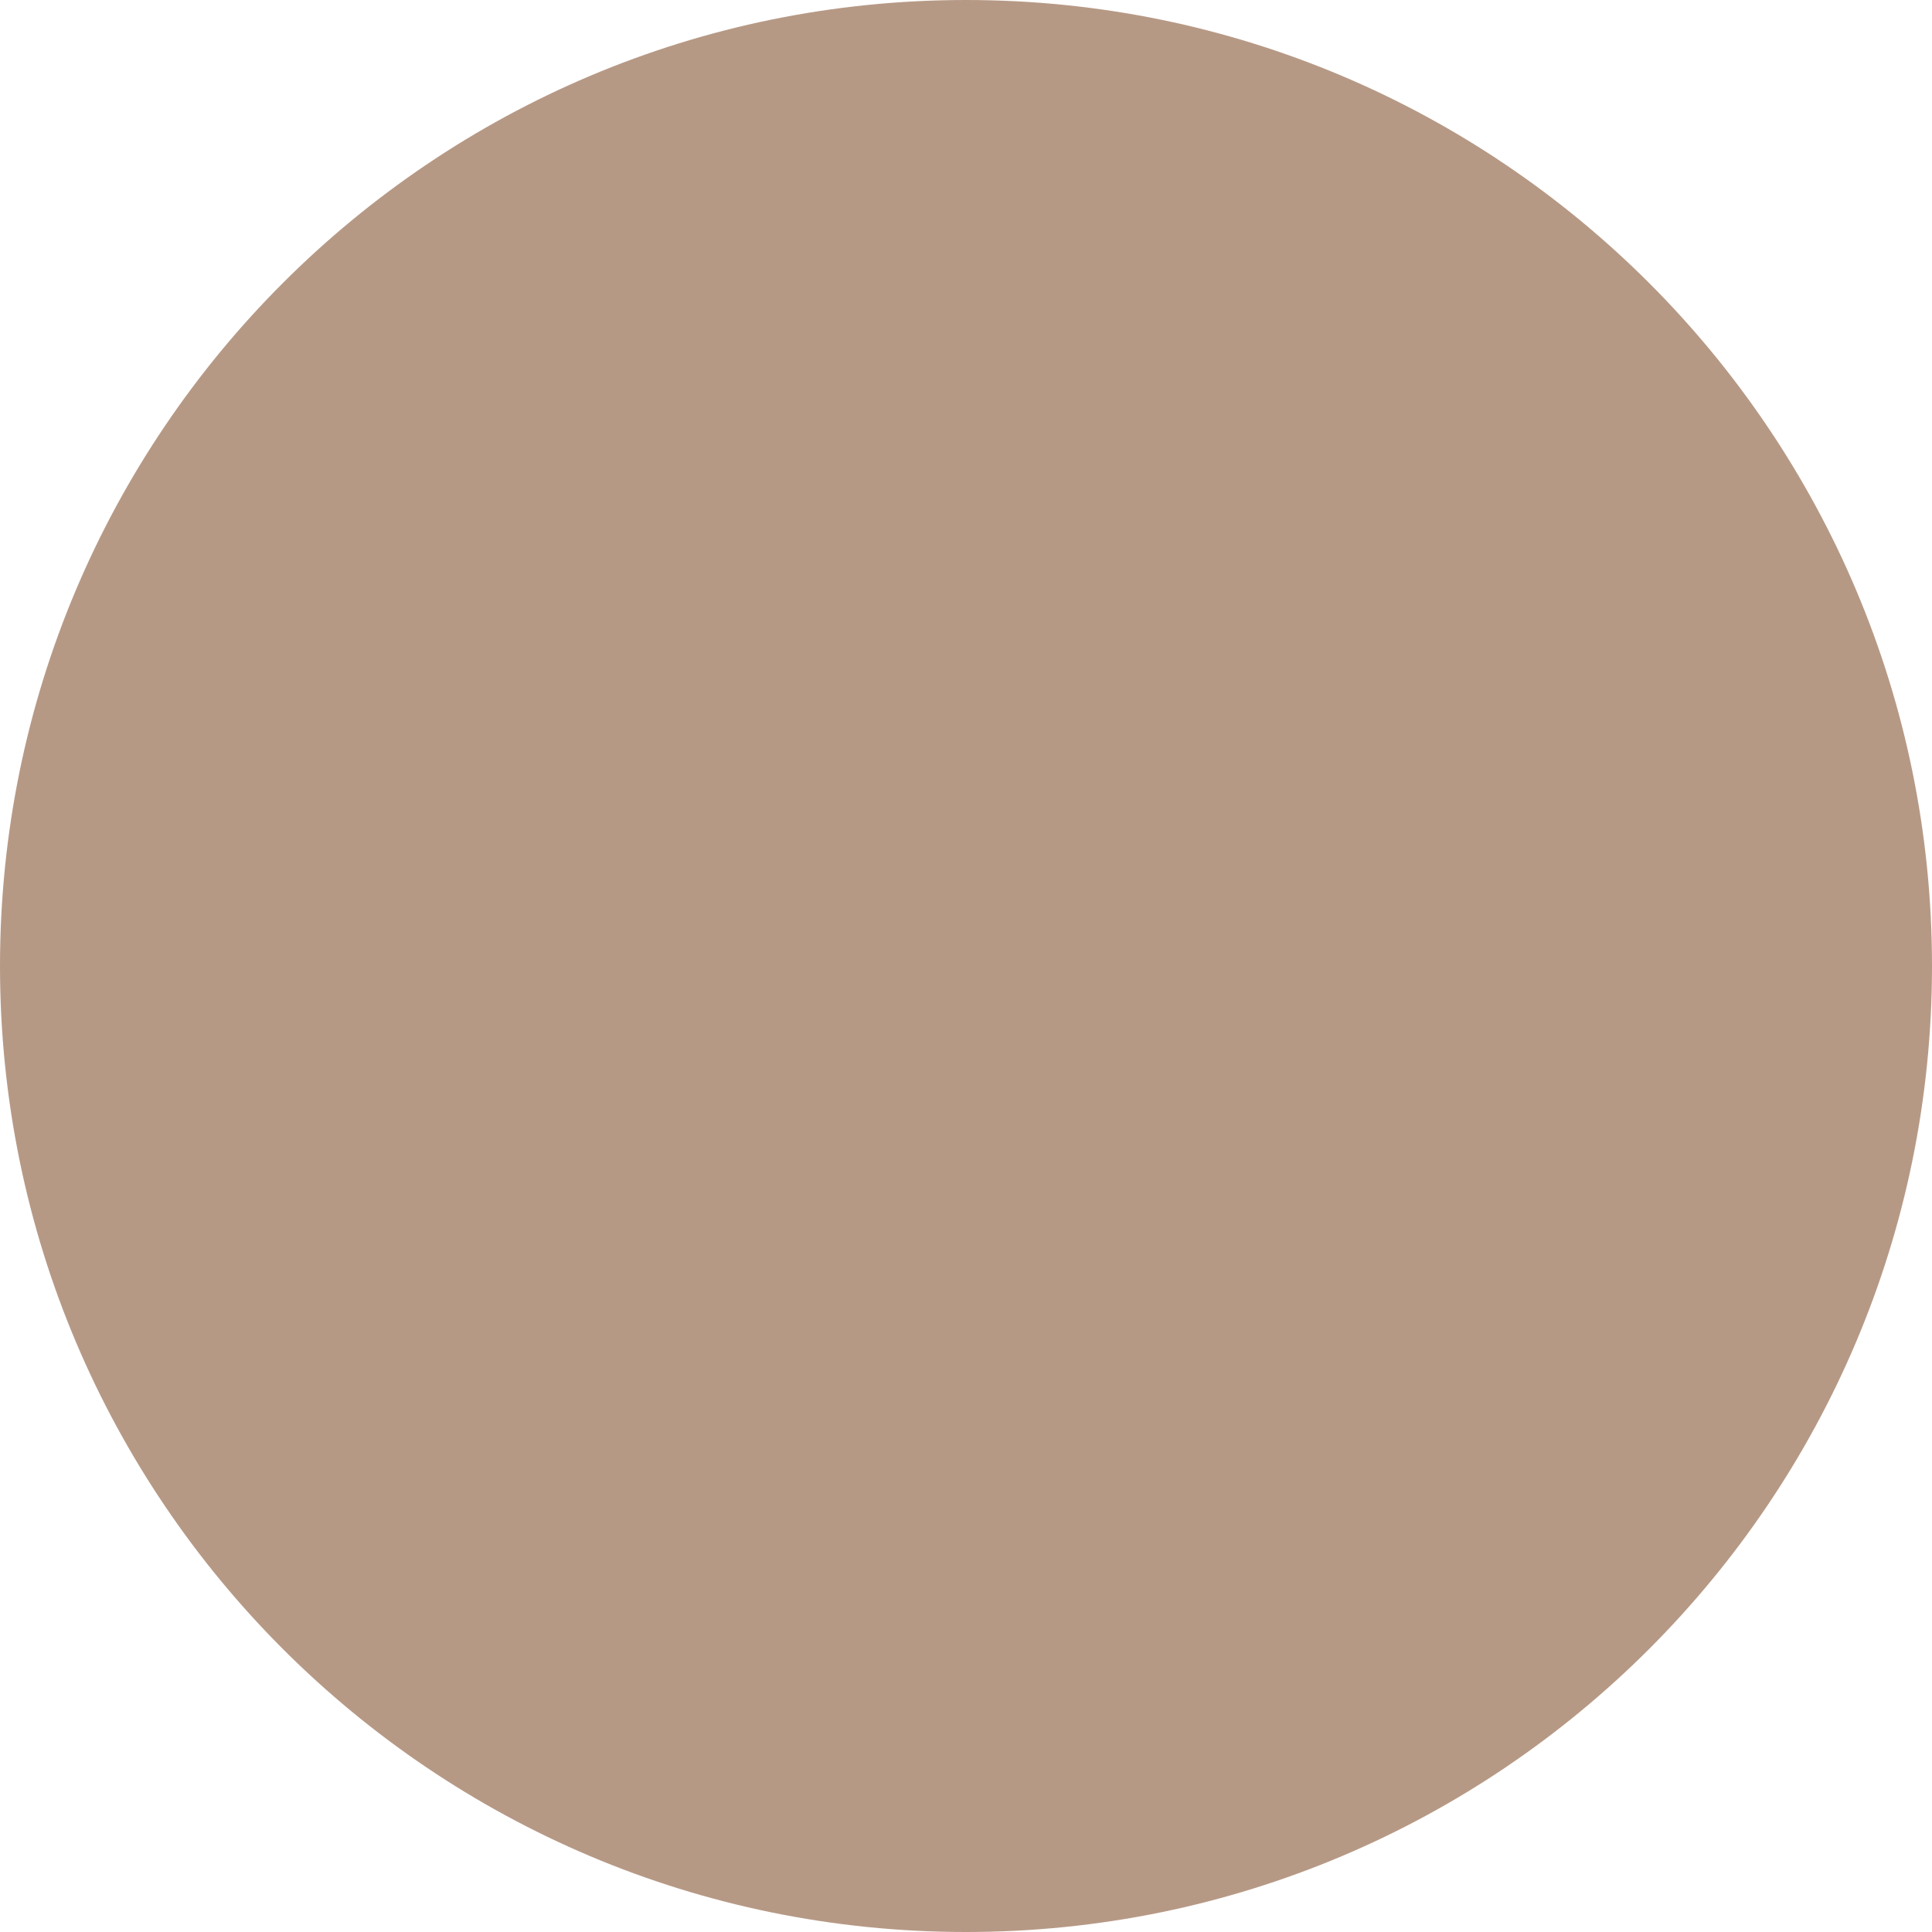
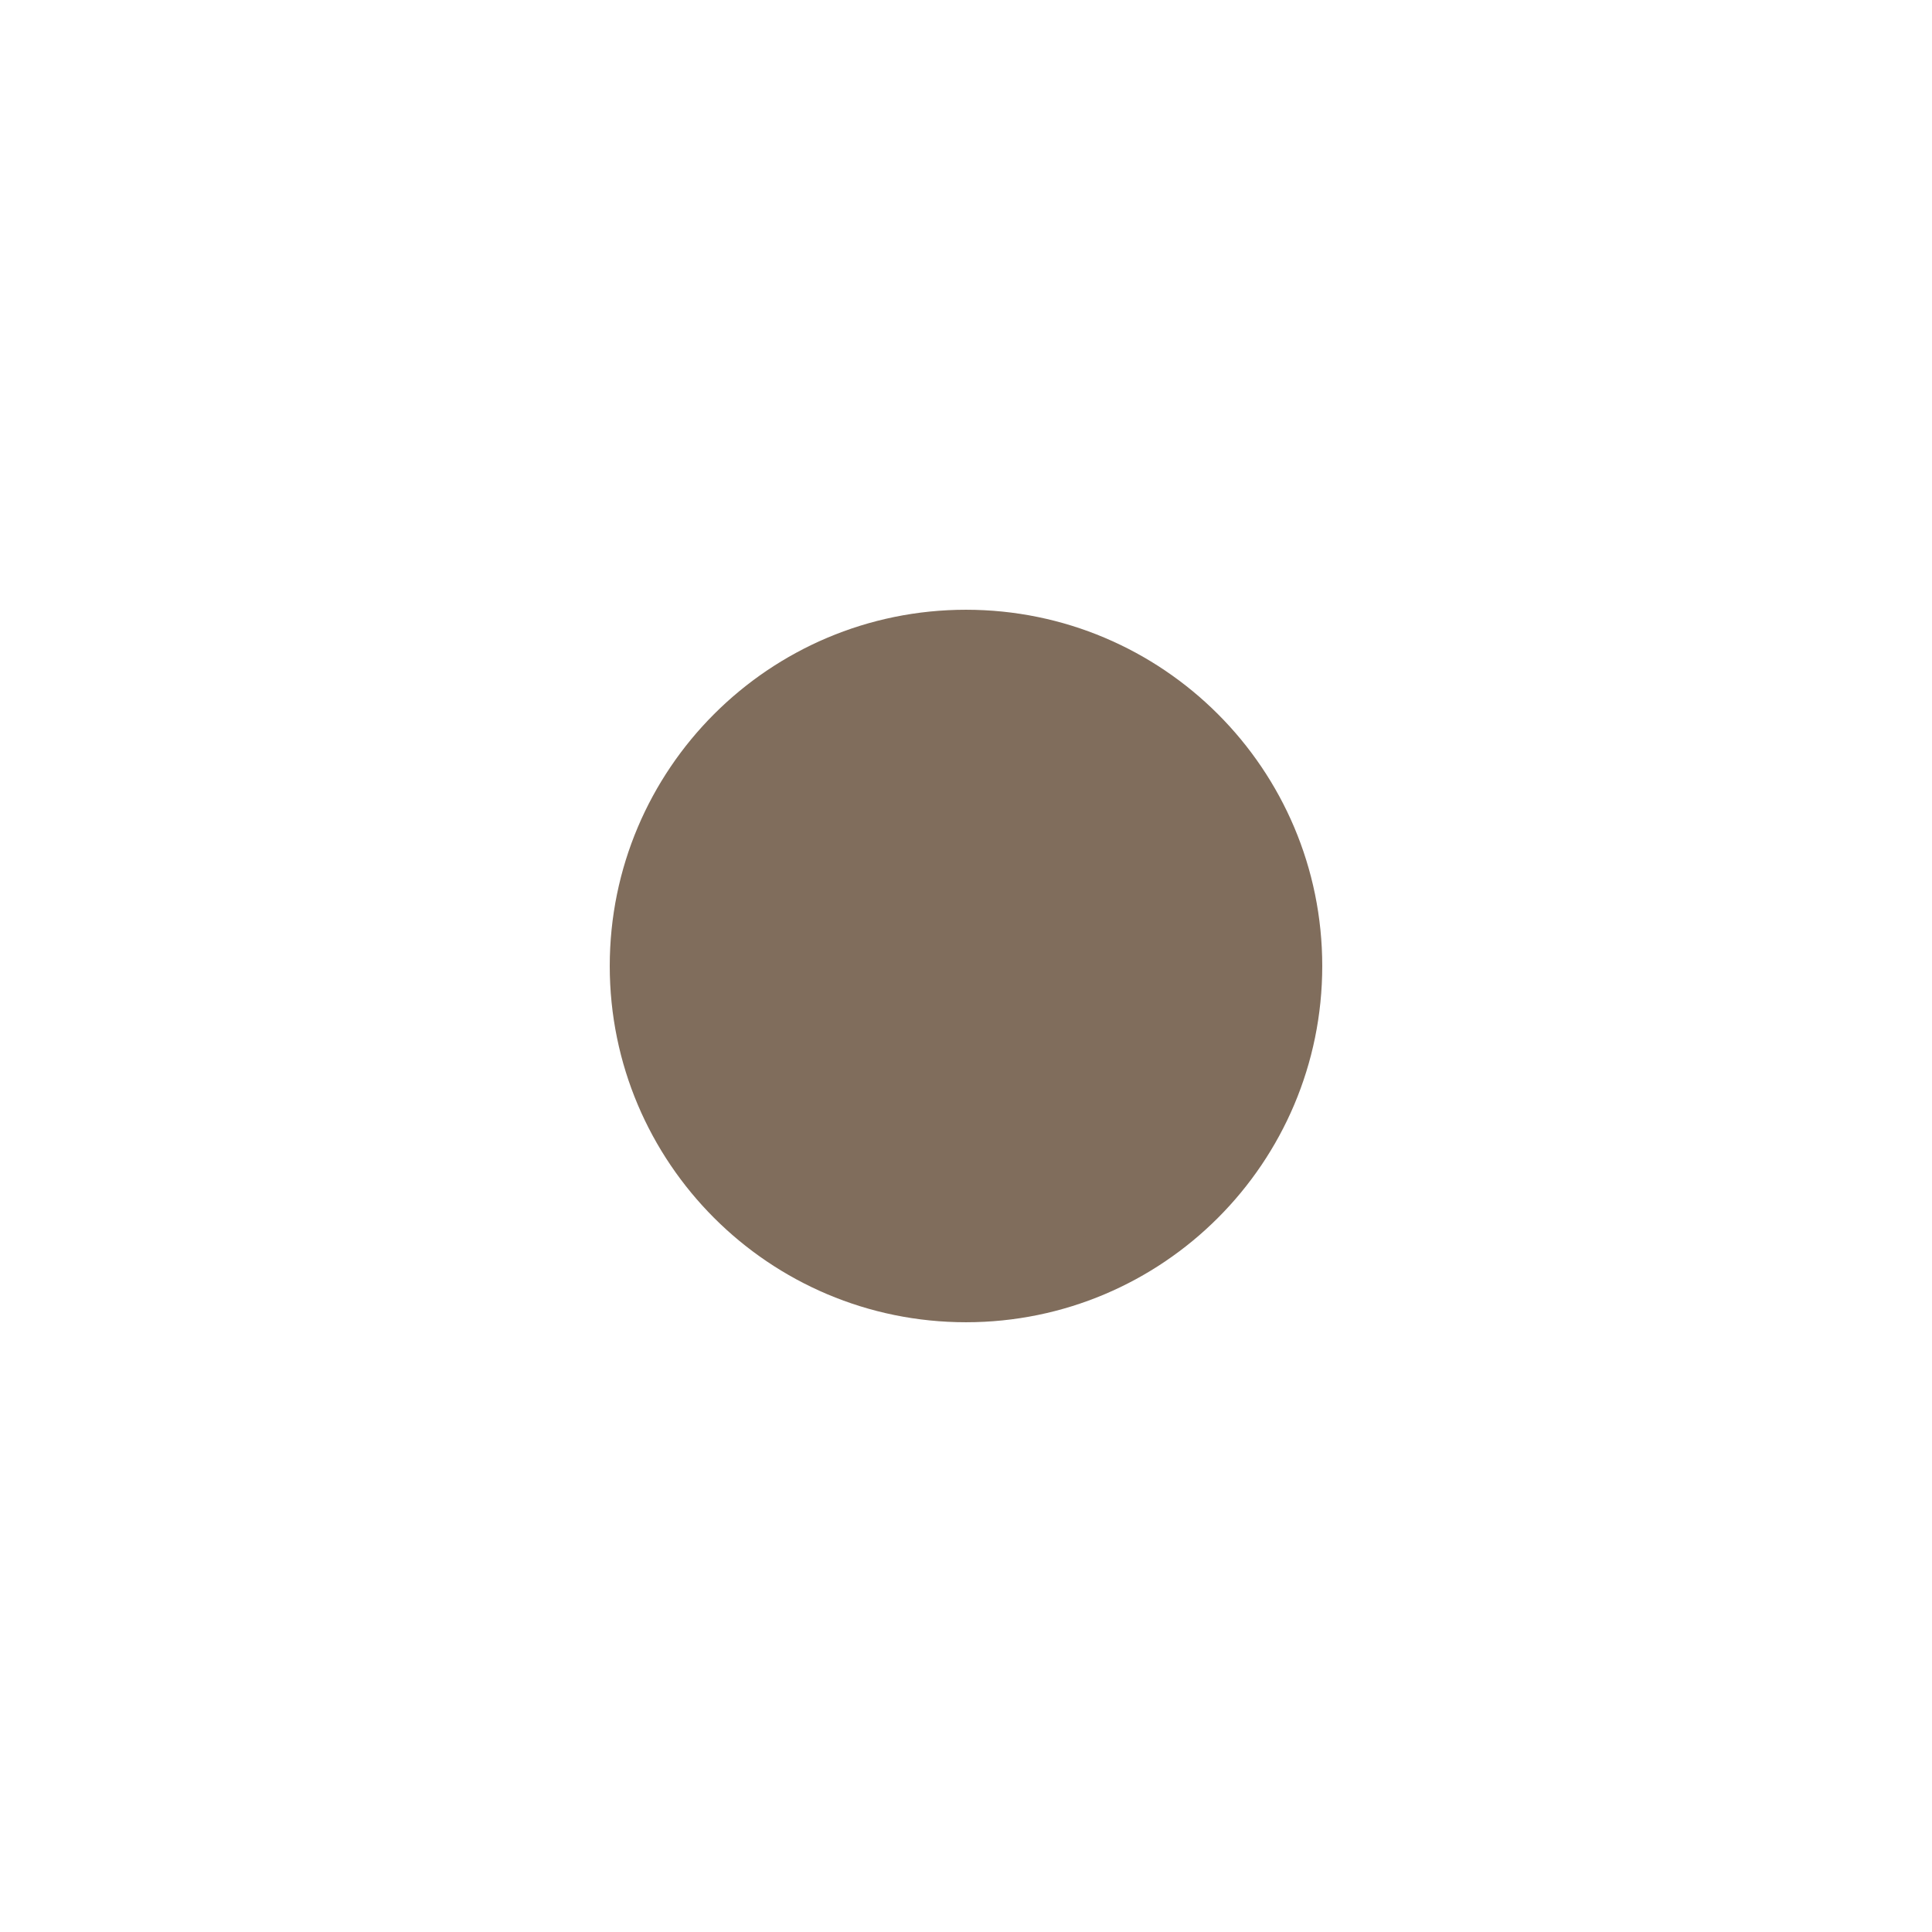
- <svg xmlns="http://www.w3.org/2000/svg" height="0.5em" viewBox="0 0 512 512">
-   <style>svg{fill:#B69985}</style>
-   <path d="M256 512A256 256 0 1 0 256 0a256 256 0 1 0 0 512z" />
+ <svg xmlns="http://www.w3.org/2000/svg" xml:space="preserve" width="1.8em" height="1.8em" version="1.1" style="shape-rendering:geometricPrecision; text-rendering:geometricPrecision; image-rendering:optimizeQuality; fill-rule:evenodd; clip-rule:evenodd" viewBox="0 0 9940.43 9940.43">
+   <defs>
+     <style type="text/css">
+    
+     .str0 {stroke:#806D5C;stroke-width:312.62;stroke-miterlimit:22.926}
+     .fil0 {fill:none}
+     .fil1 {fill:#806D5C}
+    
+   </style>
+   </defs>
+   <g id="Camada_x0020_1">
+     <rect class="fil0" width="9940.43" height="9940.43" />
+     <circle class="fil1 str0" cx="4970.21" cy="4970.21" r="1676.65" />
+   </g>
</svg>
